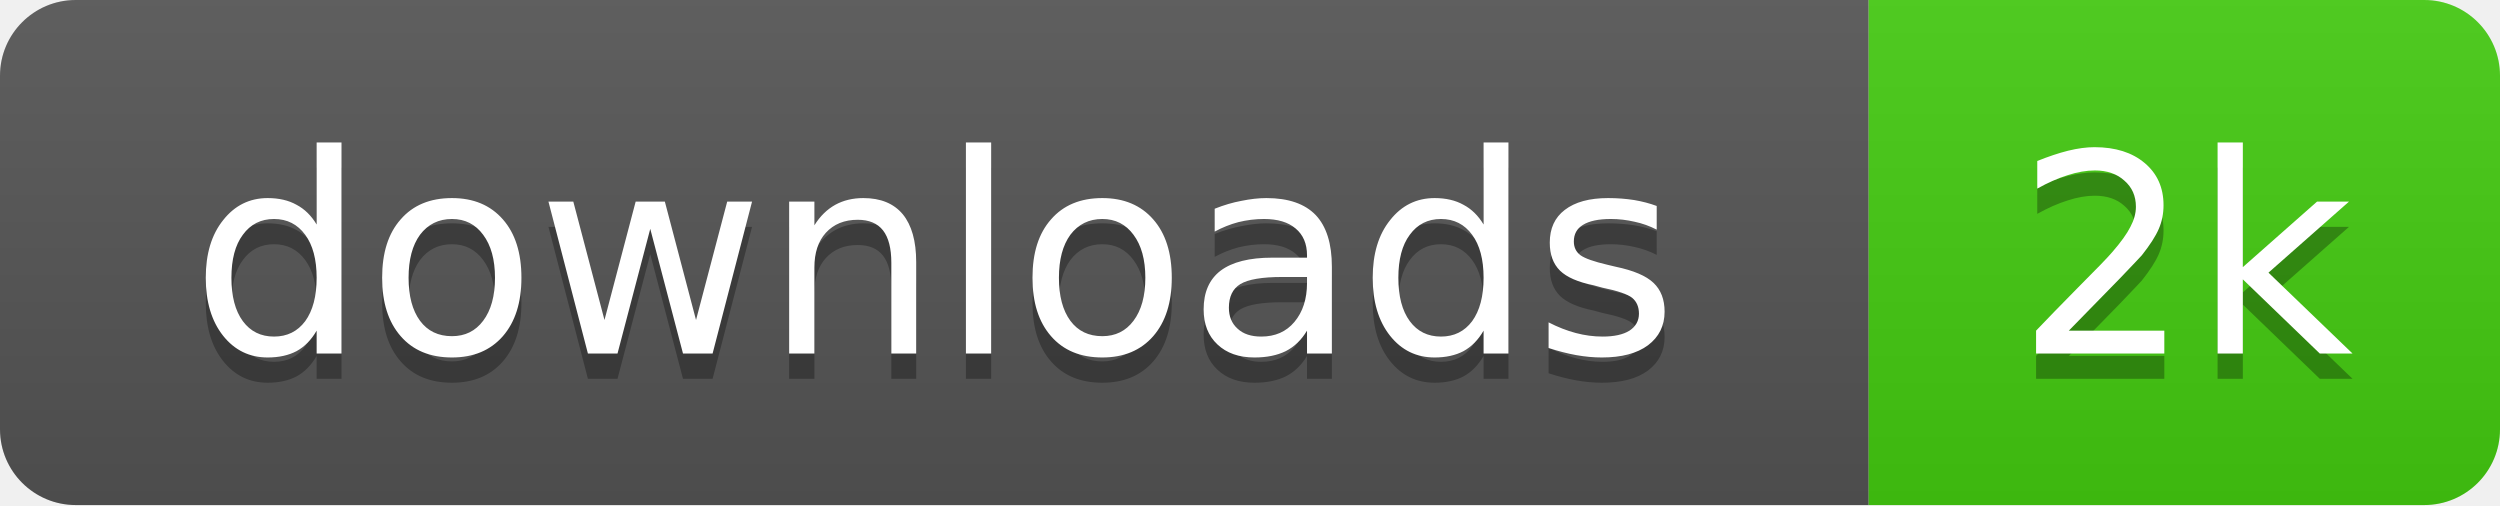
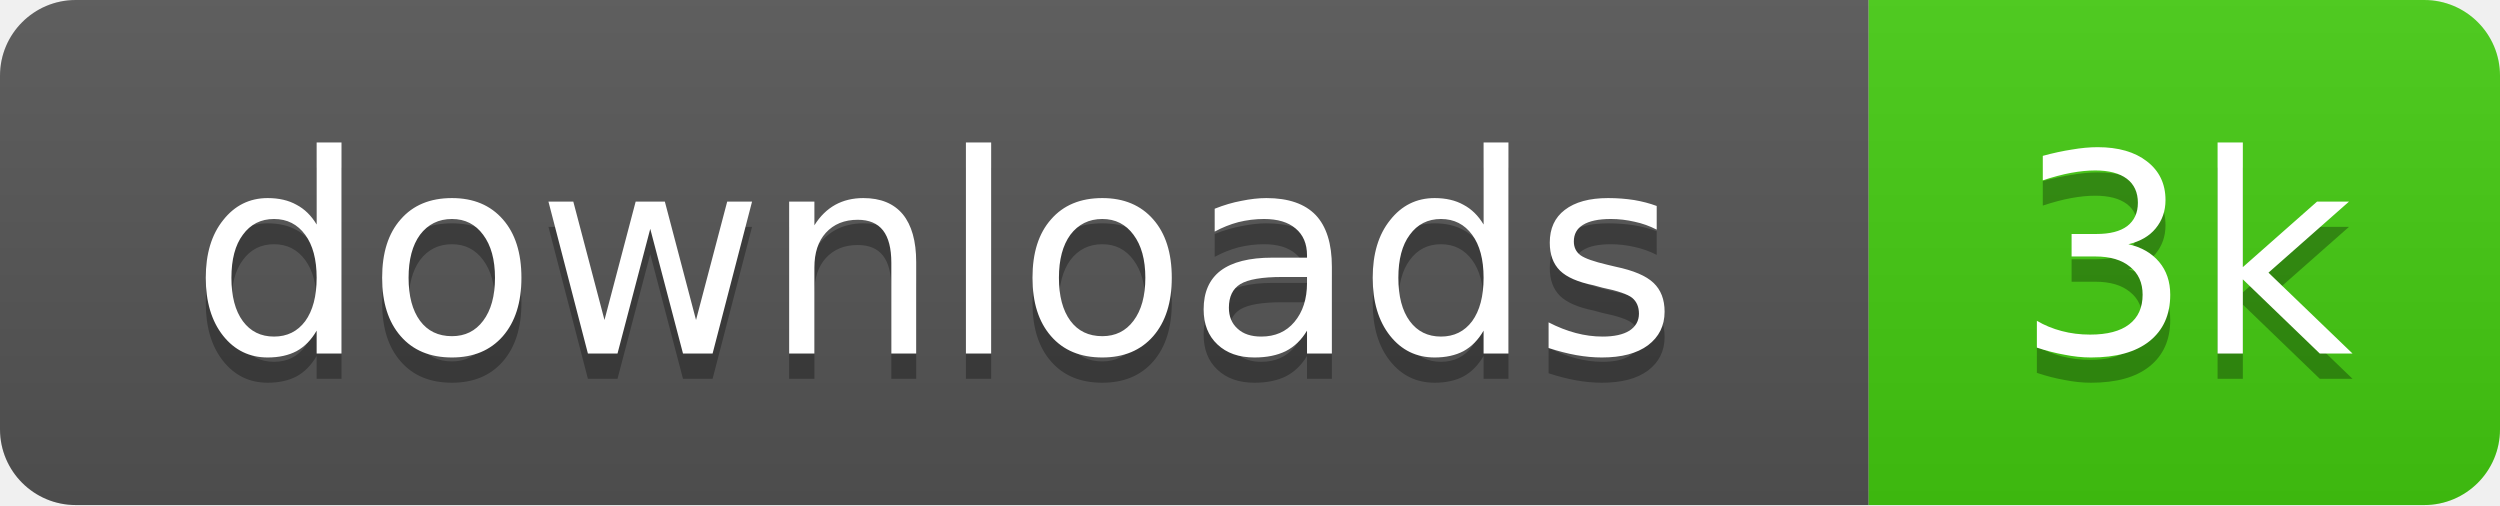
- <svg xmlns="http://www.w3.org/2000/svg" width="99" height="20" role="img" aria-label="downloads: 2k">
+ <svg xmlns="http://www.w3.org/2000/svg" width="99" height="20" role="img" aria-label="downloads: 3k">
  <linearGradient id="s" x2="0" y2="100%">
    <stop offset="0" stop-color="#bbb" stop-opacity=".1" />
    <stop offset="1" stop-opacity=".1" />
  </linearGradient>
  <clipPath id="r">
    <rect width="99" height="20" rx="3" />
  </clipPath>
  <g clip-path="url(#r)">
    <rect width="74" height="20" fill="#555" />
    <rect x="74" width="25" height="20" fill="#4c1" />
    <rect width="99" height="20" fill="url(#s)" />
  </g>
  <g fill="#fff" text-anchor="middle" font-family="Verdana,Geneva,DejaVu Sans,sans-serif" text-rendering="geometricPrecision" font-size="11">
    <text x="37" y="15" fill="#010101" fill-opacity=".3">downloads</text>
    <text x="37" y="14">downloads</text>
-     <text x="86.5" y="15" fill="#010101" fill-opacity=".3">2k</text>
-     <text x="86.5" y="14">2k</text>
+     <text x="86.5" y="15" fill="#010101" fill-opacity=".3">3k</text>
+     <text x="86.5" y="14">3k</text>
  </g>
</svg>
